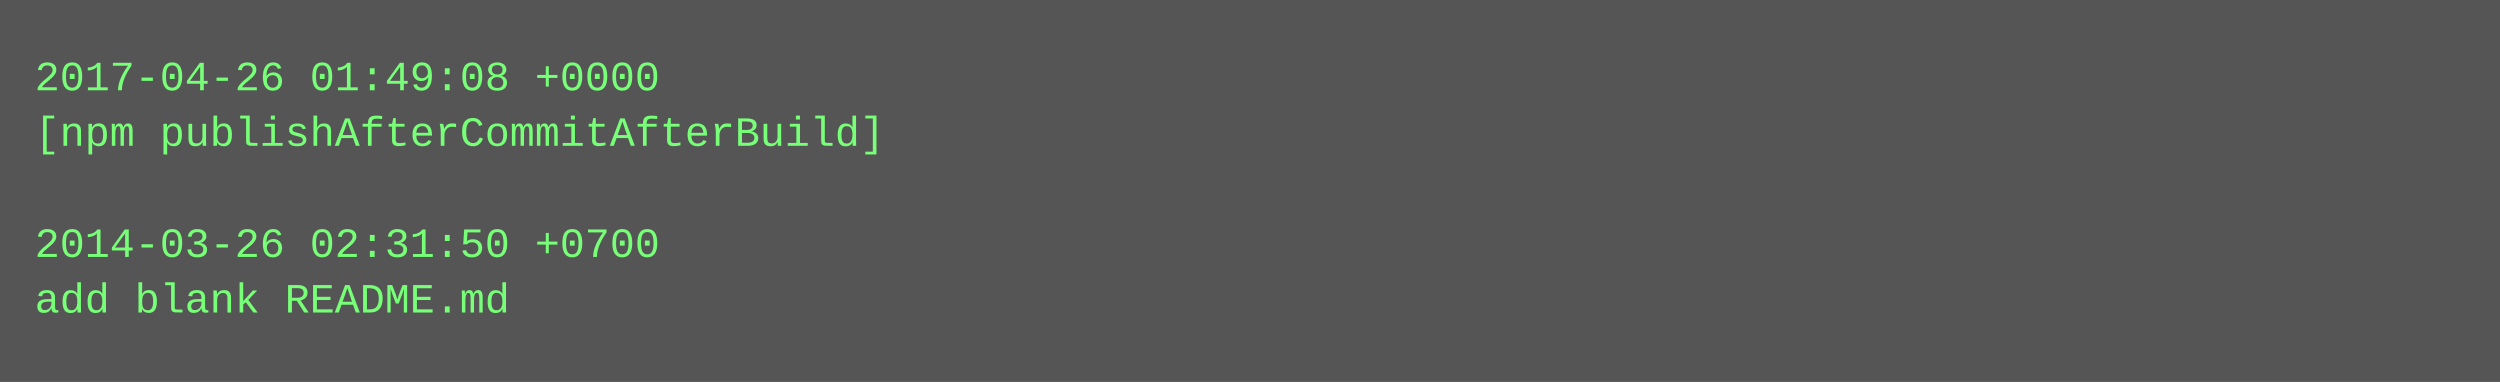
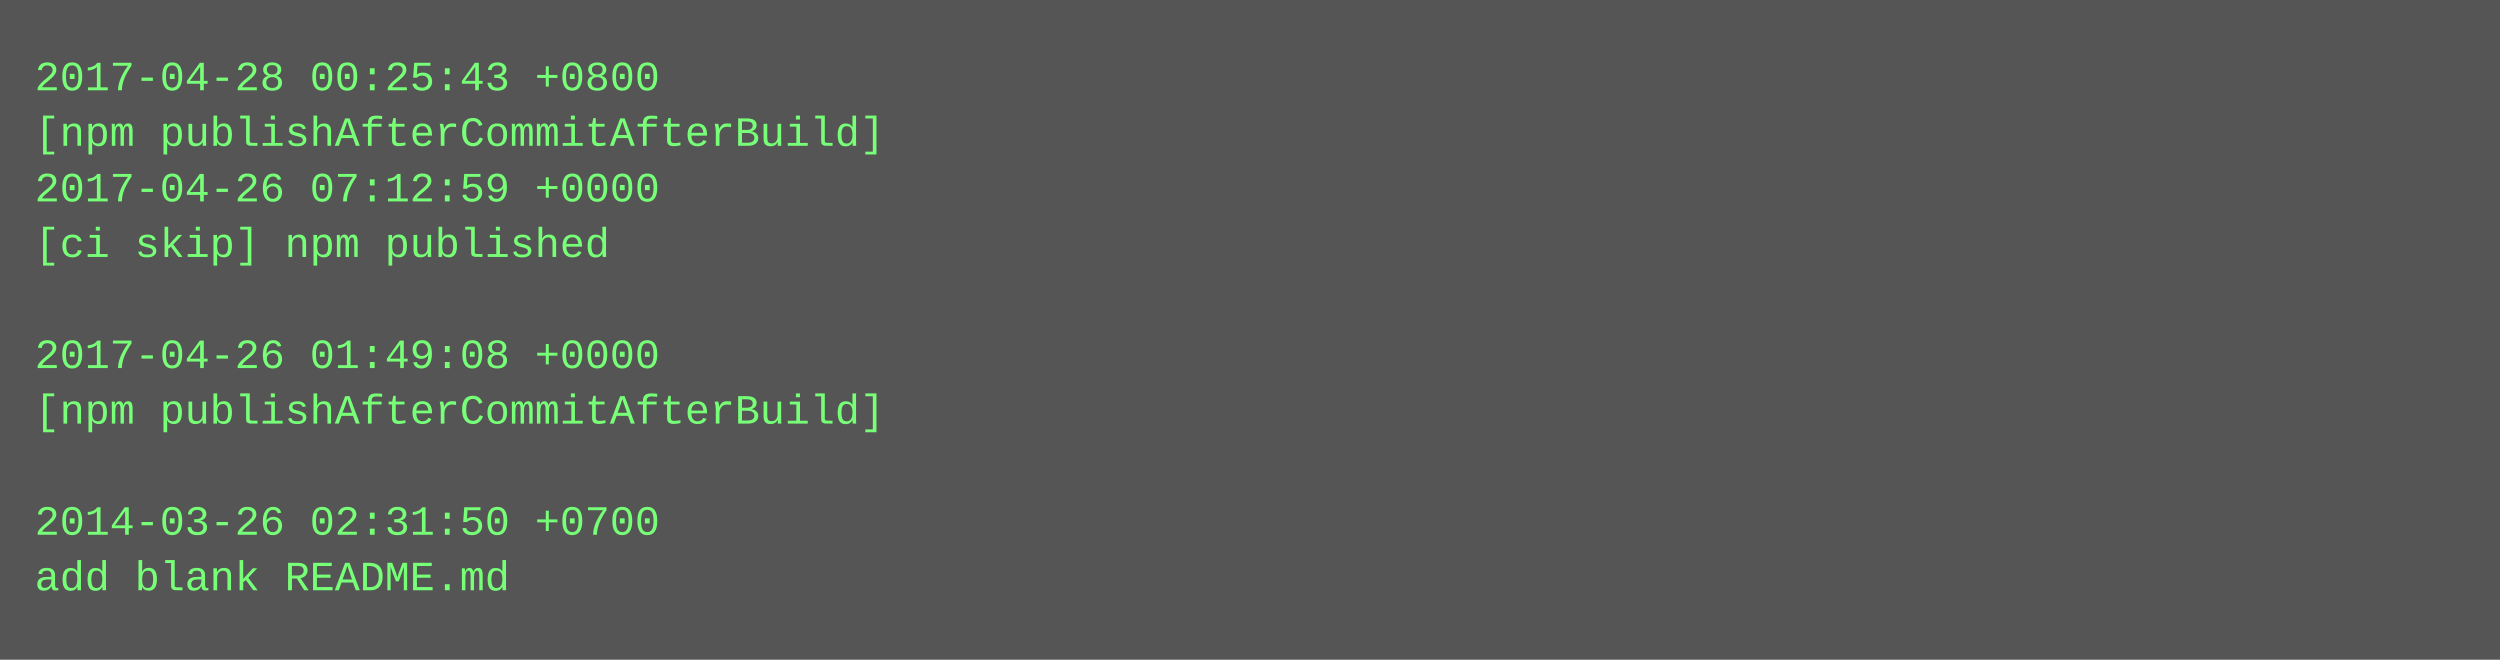
- <svg xmlns="http://www.w3.org/2000/svg" height="110" width="720">
-   <rect height="110" fill="#555" width="720" />
+ <svg xmlns="http://www.w3.org/2000/svg" height="190" width="720">
+   <rect height="190" fill="#555" width="720" />
  <text fill="#7f7" font-family="Courier New" font-size="12" xml:space="preserve">
-     <tspan x="10" y="26">2017-04-26 01:49:08 +0000</tspan>
+     <tspan x="10" y="26">2017-04-28 00:25:43 +0800</tspan>
    <tspan x="10" y="42">[npm publishAfterCommitAfterBuild]</tspan>
-     <tspan x="10" y="58" />
-     <tspan x="10" y="74">2014-03-26 02:31:50 +0700</tspan>
-     <tspan x="10" y="90">add blank README.md</tspan>
+     <tspan x="10" y="58">2017-04-26 07:12:59 +0000</tspan>
+     <tspan x="10" y="74">[ci skip] npm published</tspan>
+     <tspan x="10" y="90" />
+     <tspan x="10" y="106">2017-04-26 01:49:08 +0000</tspan>
+     <tspan x="10" y="122">[npm publishAfterCommitAfterBuild]</tspan>
+     <tspan x="10" y="138" />
+     <tspan x="10" y="154">2014-03-26 02:31:50 +0700</tspan>
+     <tspan x="10" y="170">add blank README.md</tspan>
  </text>
</svg>
